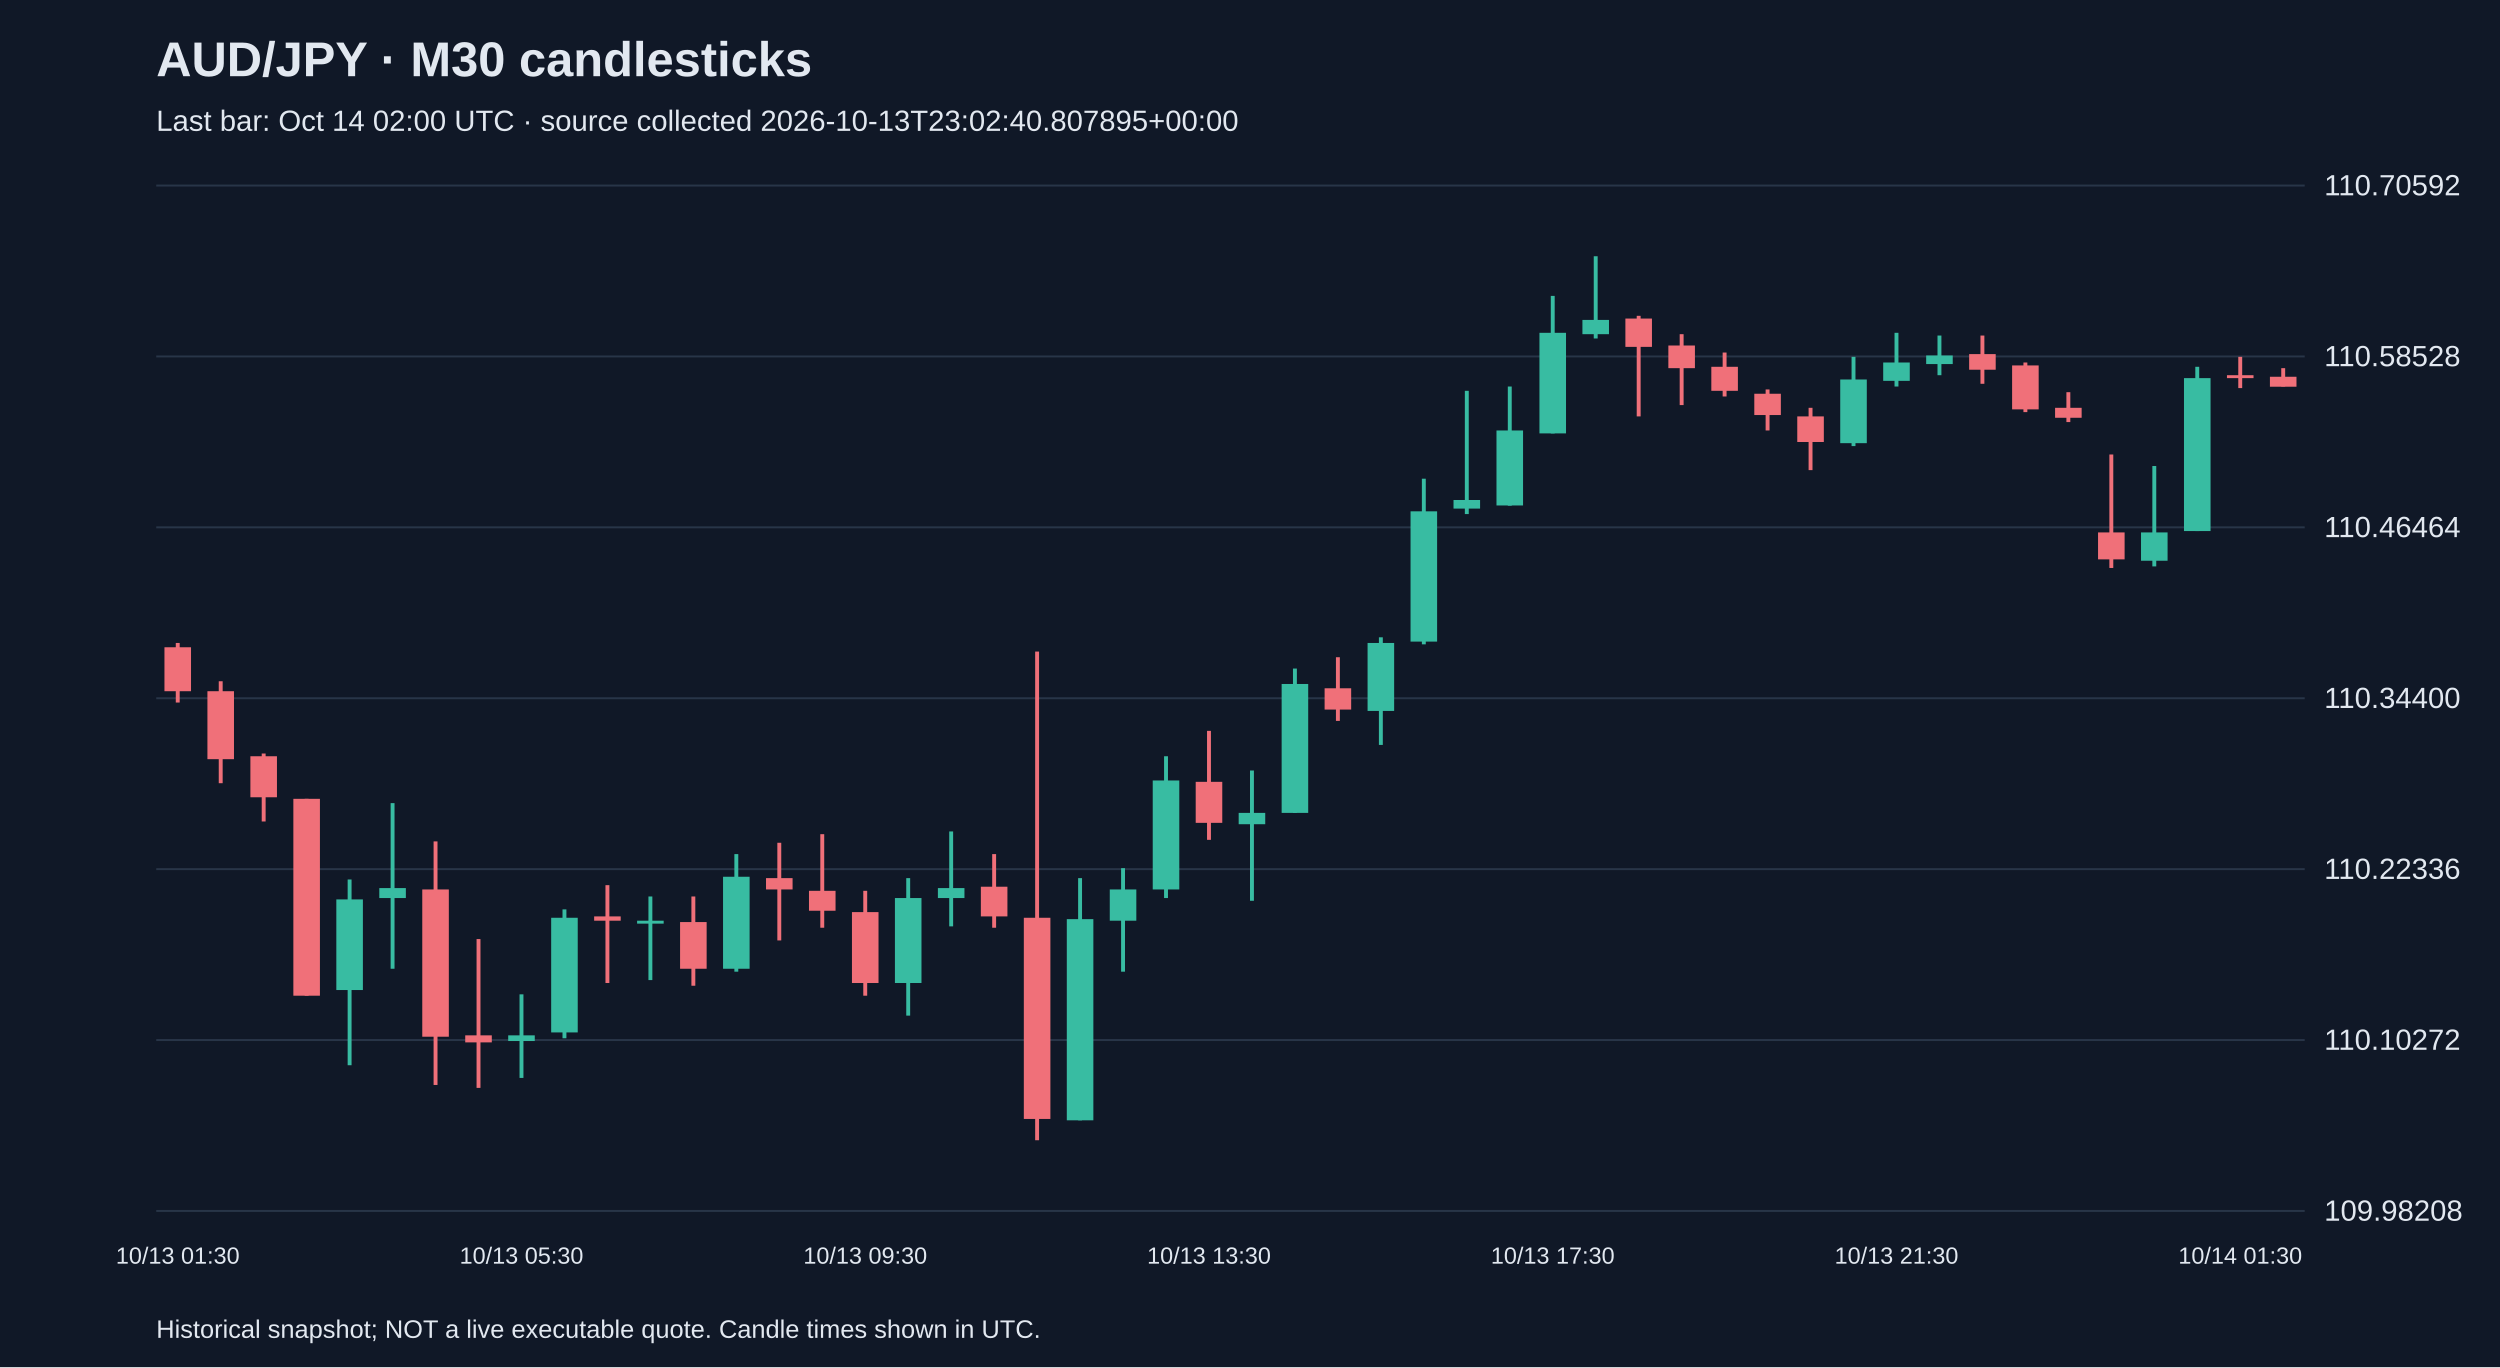
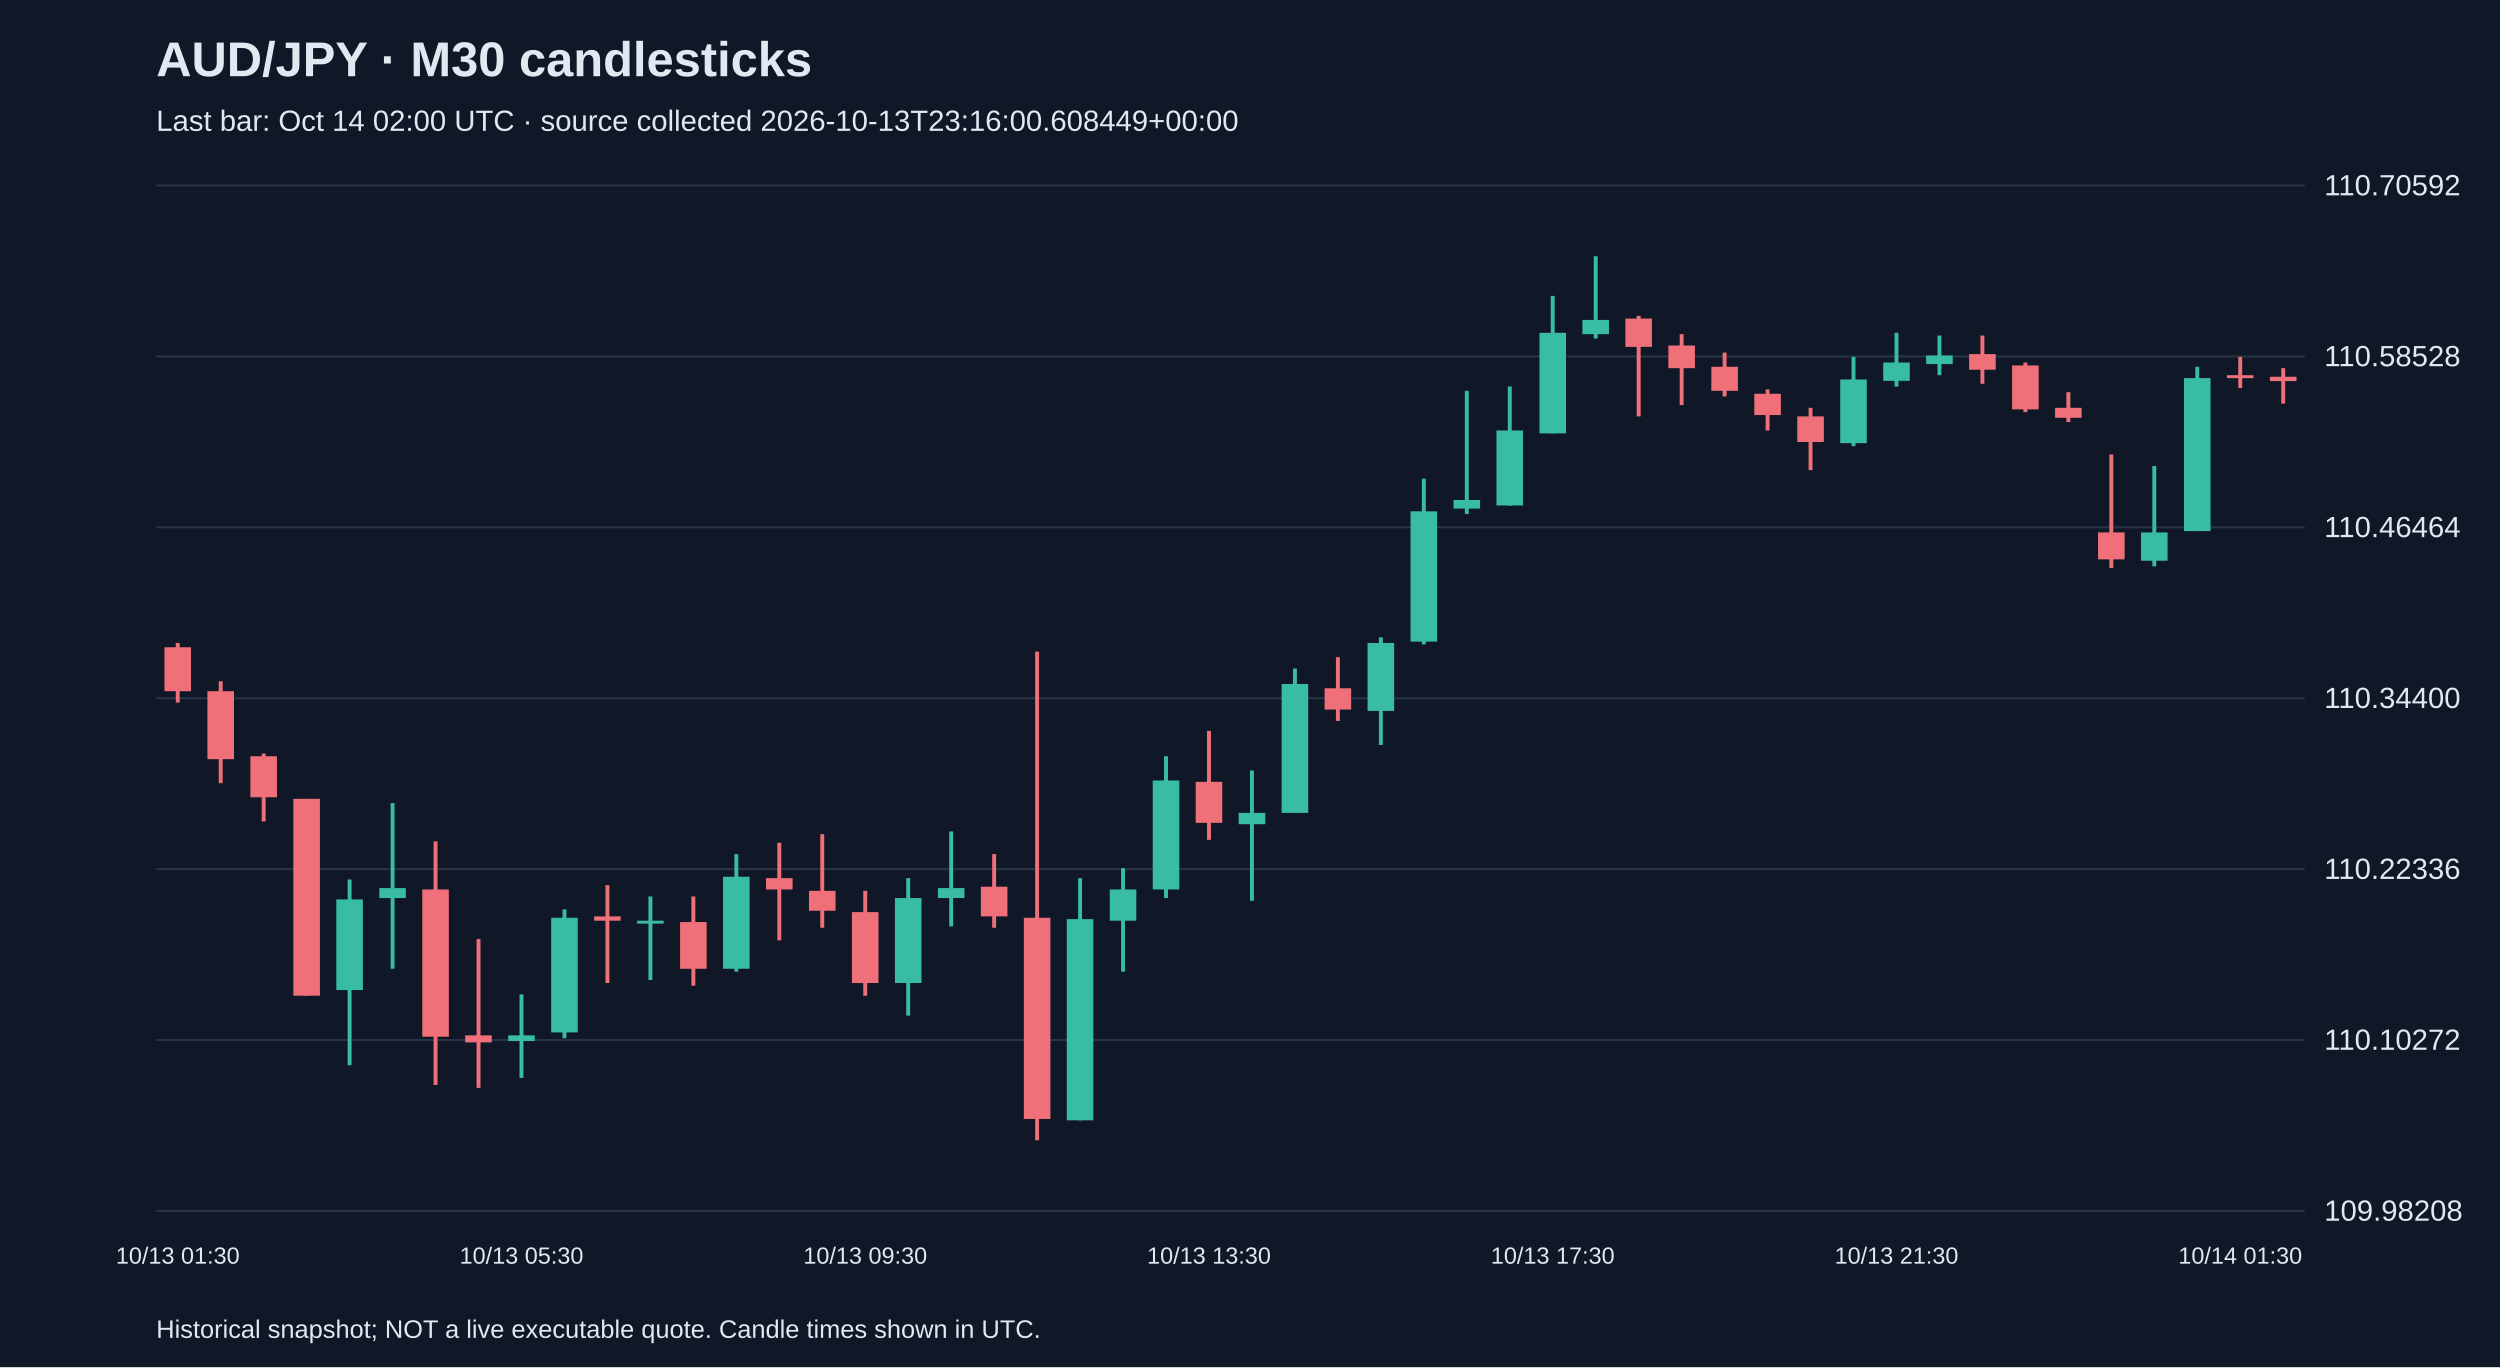
<svg xmlns="http://www.w3.org/2000/svg" viewBox="0 0 1280 700">
  <rect width="100%" height="100%" fill="#101827" />
  <style>text{font-family:Arial,sans-serif;fill:#e2e8f0}</style>
  <text x="80" y="39" font-size="25" font-weight="bold">AUD/JPY · M30 candlesticks</text>
-   <text x="80" y="67" font-size="15" fill="#a6b1c5">Last bar: Oct 14 02:00 UTC · source collected 2026-10-13T23:02:40.807895+00:00</text>
+   <text x="80" y="67" font-size="15" fill="#a6b1c5">Last bar: Oct 14 02:00 UTC · source collected 2026-10-13T23:16:00.608449+00:00</text>
  <line x1="80" y1="620.0" x2="1180" y2="620.0" stroke="#283548" />
  <text x="1190" y="625.0" font-size="15">109.98208</text>
  <line x1="80" y1="532.5" x2="1180" y2="532.5" stroke="#283548" />
  <text x="1190" y="537.5" font-size="15">110.10272</text>
  <line x1="80" y1="445.0" x2="1180" y2="445.0" stroke="#283548" />
  <text x="1190" y="450.0" font-size="15">110.22336</text>
  <line x1="80" y1="357.5" x2="1180" y2="357.5" stroke="#283548" />
  <text x="1190" y="362.5" font-size="15">110.34400</text>
  <line x1="80" y1="270.0" x2="1180" y2="270.0" stroke="#283548" />
  <text x="1190" y="275.0" font-size="15">110.46464</text>
  <line x1="80" y1="182.5" x2="1180" y2="182.5" stroke="#283548" />
  <text x="1190" y="187.5" font-size="15">110.58528</text>
  <line x1="80" y1="95.0" x2="1180" y2="95.0" stroke="#283548" />
  <text x="1190" y="100.0" font-size="15">110.70592</text>
  <line x1="91.0" y1="329.2" x2="91.0" y2="359.7" stroke="#f07079" stroke-width="2" />
  <rect x="84.2" y="331.4" width="13.6" height="22.5" fill="#f07079" />
  <text x="91.0" y="647" text-anchor="middle" font-size="12">10/13 01:30</text>
  <line x1="113.0" y1="348.8" x2="113.0" y2="401.0" stroke="#f07079" stroke-width="2" />
  <rect x="106.2" y="353.9" width="13.6" height="34.8" fill="#f07079" />
  <line x1="135.0" y1="385.8" x2="135.0" y2="420.6" stroke="#f07079" stroke-width="2" />
  <rect x="128.2" y="387.2" width="13.6" height="21.0" fill="#f07079" />
  <line x1="157.0" y1="409.0" x2="157.0" y2="509.8" stroke="#f07079" stroke-width="2" />
  <rect x="150.2" y="409.0" width="13.6" height="100.8" fill="#f07079" />
  <line x1="179.0" y1="450.3" x2="179.0" y2="545.4" stroke="#38bca2" stroke-width="2" />
  <rect x="172.2" y="460.5" width="13.6" height="46.4" fill="#38bca2" />
  <line x1="201.0" y1="411.2" x2="201.0" y2="496.0" stroke="#38bca2" stroke-width="2" />
  <rect x="194.2" y="454.7" width="13.6" height="5.1" fill="#38bca2" />
  <line x1="223.0" y1="430.8" x2="223.0" y2="555.5" stroke="#f07079" stroke-width="2" />
  <rect x="216.2" y="455.4" width="13.6" height="75.4" fill="#f07079" />
  <line x1="245.0" y1="480.8" x2="245.0" y2="557.0" stroke="#f07079" stroke-width="2" />
  <rect x="238.2" y="530.1" width="13.6" height="3.6" fill="#f07079" />
  <line x1="267.0" y1="509.1" x2="267.0" y2="551.9" stroke="#38bca2" stroke-width="2" />
  <rect x="260.2" y="530.1" width="13.6" height="2.9" fill="#38bca2" />
  <text x="267.0" y="647" text-anchor="middle" font-size="12">10/13 05:30</text>
  <line x1="289.0" y1="465.6" x2="289.0" y2="531.6" stroke="#38bca2" stroke-width="2" />
  <rect x="282.2" y="469.9" width="13.6" height="58.7" fill="#38bca2" />
  <line x1="311.0" y1="453.2" x2="311.0" y2="503.3" stroke="#f07079" stroke-width="2" />
  <rect x="304.2" y="469.2" width="13.6" height="2.2" fill="#f07079" />
  <line x1="333.0" y1="459.0" x2="333.0" y2="501.8" stroke="#38bca2" stroke-width="2" />
  <rect x="326.2" y="471.4" width="13.6" height="1.5" fill="#38bca2" />
  <line x1="355.0" y1="459.0" x2="355.0" y2="504.7" stroke="#f07079" stroke-width="2" />
  <rect x="348.2" y="472.1" width="13.6" height="23.9" fill="#f07079" />
  <line x1="377.0" y1="437.3" x2="377.0" y2="497.5" stroke="#38bca2" stroke-width="2" />
  <rect x="370.2" y="448.9" width="13.6" height="47.1" fill="#38bca2" />
  <line x1="399.0" y1="431.5" x2="399.0" y2="481.5" stroke="#f07079" stroke-width="2" />
  <rect x="392.2" y="449.6" width="13.6" height="5.8" fill="#f07079" />
  <line x1="421.0" y1="427.1" x2="421.0" y2="475.0" stroke="#f07079" stroke-width="2" />
  <rect x="414.2" y="456.1" width="13.6" height="10.2" fill="#f07079" />
  <line x1="443.0" y1="456.1" x2="443.0" y2="509.8" stroke="#f07079" stroke-width="2" />
  <rect x="436.2" y="467.0" width="13.6" height="36.3" fill="#f07079" />
  <text x="443.0" y="647" text-anchor="middle" font-size="12">10/13 09:30</text>
  <line x1="465.0" y1="449.6" x2="465.0" y2="520.0" stroke="#38bca2" stroke-width="2" />
  <rect x="458.2" y="459.8" width="13.6" height="43.5" fill="#38bca2" />
  <line x1="487.0" y1="425.7" x2="487.0" y2="474.3" stroke="#38bca2" stroke-width="2" />
  <rect x="480.2" y="454.7" width="13.6" height="5.1" fill="#38bca2" />
  <line x1="509.0" y1="437.3" x2="509.0" y2="475.0" stroke="#f07079" stroke-width="2" />
  <rect x="502.2" y="454.0" width="13.6" height="15.2" fill="#f07079" />
  <line x1="531.0" y1="333.6" x2="531.0" y2="583.8" stroke="#f07079" stroke-width="2" />
  <rect x="524.2" y="469.9" width="13.6" height="103.0" fill="#f07079" />
  <line x1="553.0" y1="449.6" x2="553.0" y2="573.6" stroke="#38bca2" stroke-width="2" />
  <rect x="546.2" y="470.6" width="13.6" height="103.0" fill="#38bca2" />
  <line x1="575.0" y1="444.5" x2="575.0" y2="497.5" stroke="#38bca2" stroke-width="2" />
  <rect x="568.2" y="455.4" width="13.6" height="16.0" fill="#38bca2" />
  <line x1="597.0" y1="387.2" x2="597.0" y2="459.8" stroke="#38bca2" stroke-width="2" />
  <rect x="590.2" y="399.6" width="13.6" height="55.8" fill="#38bca2" />
  <line x1="619.0" y1="374.2" x2="619.0" y2="430.0" stroke="#f07079" stroke-width="2" />
  <rect x="612.2" y="400.3" width="13.6" height="21.0" fill="#f07079" />
  <text x="619.0" y="647" text-anchor="middle" font-size="12">10/13 13:30</text>
  <line x1="641.0" y1="394.5" x2="641.0" y2="461.2" stroke="#38bca2" stroke-width="2" />
  <rect x="634.2" y="416.2" width="13.6" height="5.8" fill="#38bca2" />
  <line x1="663.0" y1="342.3" x2="663.0" y2="416.2" stroke="#38bca2" stroke-width="2" />
  <rect x="656.2" y="350.2" width="13.6" height="66.0" fill="#38bca2" />
  <line x1="685.0" y1="336.5" x2="685.0" y2="369.1" stroke="#f07079" stroke-width="2" />
  <rect x="678.2" y="352.4" width="13.6" height="10.9" fill="#f07079" />
  <line x1="707.0" y1="326.3" x2="707.0" y2="381.4" stroke="#38bca2" stroke-width="2" />
  <rect x="700.2" y="329.2" width="13.6" height="34.8" fill="#38bca2" />
  <line x1="729.0" y1="245.1" x2="729.0" y2="329.9" stroke="#38bca2" stroke-width="2" />
  <rect x="722.2" y="261.8" width="13.6" height="66.7" fill="#38bca2" />
  <line x1="751.0" y1="200.1" x2="751.0" y2="263.2" stroke="#38bca2" stroke-width="2" />
  <rect x="744.2" y="256.0" width="13.6" height="4.4" fill="#38bca2" />
  <line x1="773.0" y1="197.9" x2="773.0" y2="258.9" stroke="#38bca2" stroke-width="2" />
  <rect x="766.2" y="220.4" width="13.6" height="38.4" fill="#38bca2" />
  <line x1="795.0" y1="151.5" x2="795.0" y2="221.9" stroke="#38bca2" stroke-width="2" />
  <rect x="788.2" y="170.4" width="13.6" height="51.5" fill="#38bca2" />
  <text x="795.0" y="647" text-anchor="middle" font-size="12">10/13 17:30</text>
  <line x1="817.0" y1="131.2" x2="817.0" y2="173.3" stroke="#38bca2" stroke-width="2" />
  <rect x="810.2" y="163.8" width="13.6" height="7.3" fill="#38bca2" />
  <line x1="839.0" y1="161.7" x2="839.0" y2="213.2" stroke="#f07079" stroke-width="2" />
  <rect x="832.2" y="163.1" width="13.6" height="14.5" fill="#f07079" />
  <line x1="861.0" y1="171.1" x2="861.0" y2="207.4" stroke="#f07079" stroke-width="2" />
  <rect x="854.2" y="176.9" width="13.6" height="11.6" fill="#f07079" />
  <line x1="883.0" y1="180.5" x2="883.0" y2="203.0" stroke="#f07079" stroke-width="2" />
  <rect x="876.2" y="187.8" width="13.6" height="12.3" fill="#f07079" />
  <line x1="905.0" y1="199.4" x2="905.0" y2="220.4" stroke="#f07079" stroke-width="2" />
  <rect x="898.2" y="201.6" width="13.6" height="10.9" fill="#f07079" />
  <line x1="927.0" y1="208.8" x2="927.0" y2="240.7" stroke="#f07079" stroke-width="2" />
  <rect x="920.2" y="213.2" width="13.6" height="13.1" fill="#f07079" />
  <line x1="949.0" y1="182.7" x2="949.0" y2="228.4" stroke="#38bca2" stroke-width="2" />
  <rect x="942.2" y="194.3" width="13.6" height="32.6" fill="#38bca2" />
  <line x1="971.0" y1="170.4" x2="971.0" y2="197.9" stroke="#38bca2" stroke-width="2" />
  <rect x="964.2" y="185.6" width="13.6" height="9.4" fill="#38bca2" />
  <text x="971.0" y="647" text-anchor="middle" font-size="12">10/13 21:30</text>
  <line x1="993.0" y1="171.8" x2="993.0" y2="192.1" stroke="#38bca2" stroke-width="2" />
  <rect x="986.2" y="182.0" width="13.6" height="4.4" fill="#38bca2" />
  <line x1="1015.0" y1="171.8" x2="1015.0" y2="196.5" stroke="#f07079" stroke-width="2" />
  <rect x="1008.2" y="181.3" width="13.6" height="8.0" fill="#f07079" />
  <line x1="1037.0" y1="185.6" x2="1037.0" y2="211.0" stroke="#f07079" stroke-width="2" />
  <rect x="1030.2" y="187.1" width="13.6" height="22.5" fill="#f07079" />
  <line x1="1059.0" y1="200.8" x2="1059.0" y2="216.1" stroke="#f07079" stroke-width="2" />
  <rect x="1052.2" y="208.8" width="13.6" height="5.1" fill="#f07079" />
  <line x1="1081.0" y1="232.7" x2="1081.0" y2="290.8" stroke="#f07079" stroke-width="2" />
  <rect x="1074.2" y="272.6" width="13.6" height="13.8" fill="#f07079" />
  <line x1="1103.0" y1="238.6" x2="1103.0" y2="290.0" stroke="#38bca2" stroke-width="2" />
  <rect x="1096.2" y="272.6" width="13.6" height="14.5" fill="#38bca2" />
  <line x1="1125.0" y1="187.8" x2="1125.0" y2="271.9" stroke="#38bca2" stroke-width="2" />
  <rect x="1118.2" y="193.6" width="13.6" height="78.3" fill="#38bca2" />
  <line x1="1147.0" y1="182.7" x2="1147.0" y2="198.7" stroke="#f07079" stroke-width="2" />
  <rect x="1140.2" y="192.1" width="13.6" height="1.5" fill="#f07079" />
  <text x="1147.0" y="647" text-anchor="middle" font-size="12">10/14 01:30</text>
-   <line x1="1169.0" y1="188.5" x2="1169.0" y2="197.9" stroke="#f07079" stroke-width="2" />
-   <rect x="1162.2" y="192.9" width="13.6" height="5.1" fill="#f07079" />
+   <line x1="1169.0" y1="188.5" x2="1169.0" y2="206.6" stroke="#f07079" stroke-width="2" />
+   <rect x="1162.2" y="192.9" width="13.6" height="2.2" fill="#f07079" />
  <text x="80" y="685" font-size="13">Historical snapshot; NOT a live executable quote. Candle times shown in UTC.</text>
</svg>
